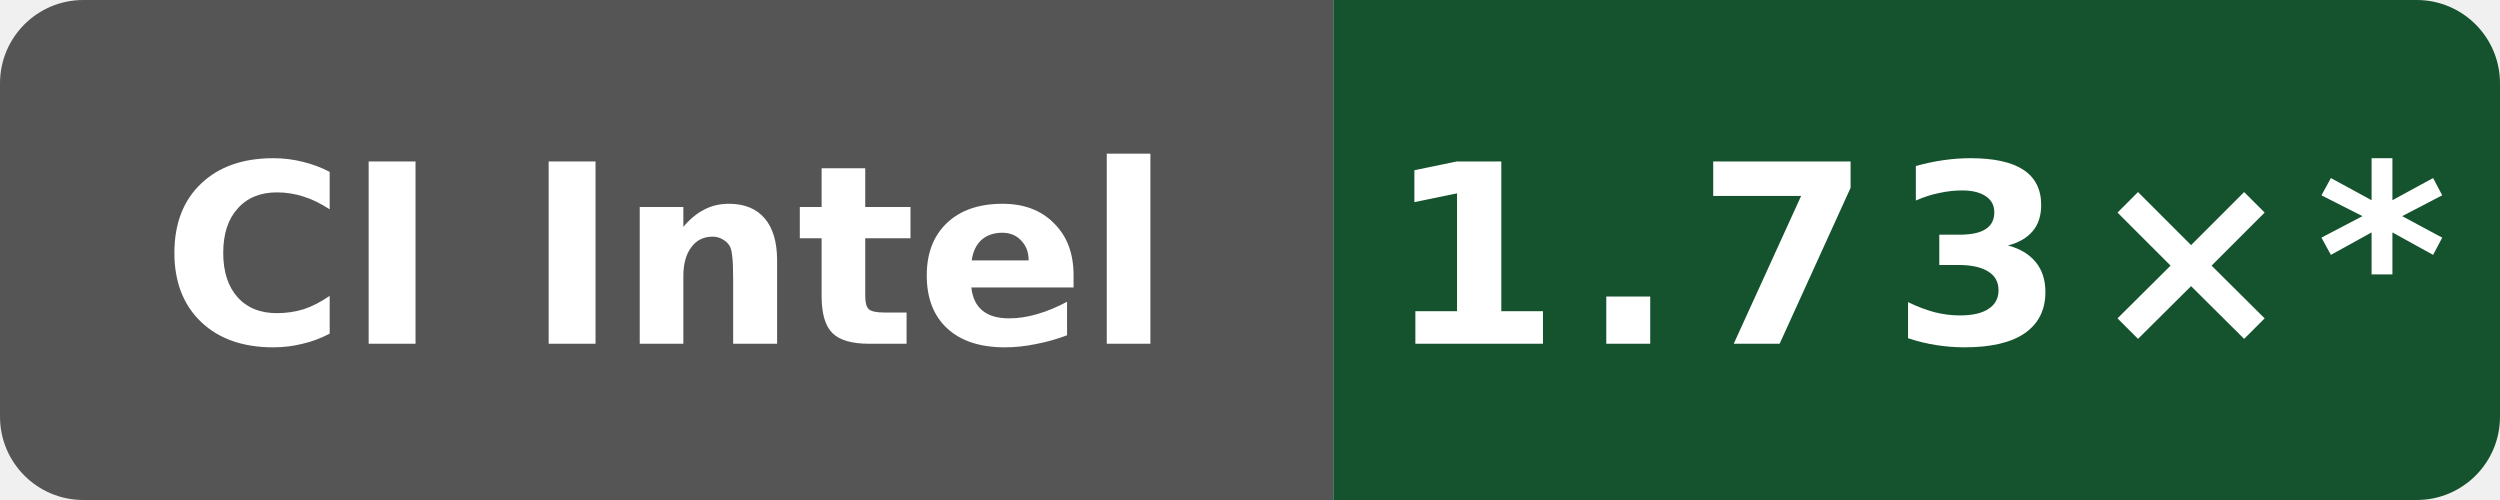
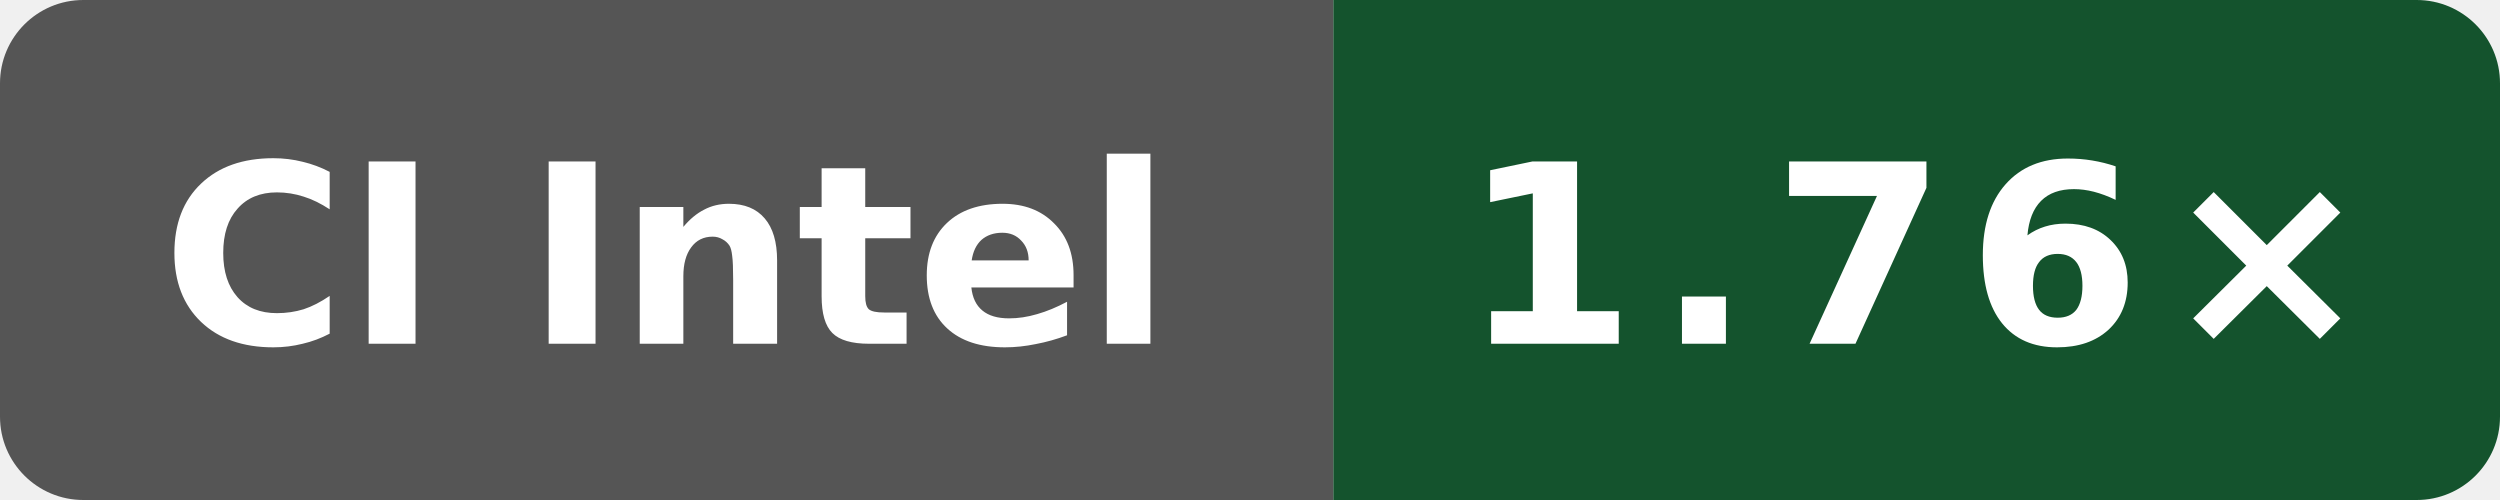
- <svg xmlns="http://www.w3.org/2000/svg" data-original-label="simdjson scalar-compile-clang; INTEL(R) XEON(R) PLATINUM 8573C; revision dc908433031b1e72d07206262cb240cdedc9d13b" data-original-message="1.73×" width="120" height="24" viewBox="0 0 120 24" role="img" aria-label="simdjson scalar-compile-clang; INTEL(R) XEON(R) PLATINUM 8573C; revision dc908433031b1e72d07206262cb240cdedc9d13b; measured dc908433031b1e72d07206262cb240cdedc9d13b; 62 commits behind main: 1.73×*">
+ <svg xmlns="http://www.w3.org/2000/svg" data-original-label="simdjson scalar-compile-clang; INTEL(R) XEON(R) PLATINUM 8573C; revision 1597e573a4882a000810eb15f86d4cb230ce4afd" data-original-message="1.76×" width="120" height="24" viewBox="0 0 120 24" role="img" aria-label="simdjson scalar-compile-clang; INTEL(R) XEON(R) PLATINUM 8573C; revision 1597e573a4882a000810eb15f86d4cb230ce4afd; measured 1597e573a4882a000810eb15f86d4cb230ce4afd; 0 commits behind main: 1.76×">
  <defs>
    <clipPath id="badge">
      <rect width="120" height="24" rx="4" />
    </clipPath>
  </defs>
  <g clip-path="url(#badge)">
    <rect width="64" height="24" fill="#555" />
    <rect x="64" width="56" height="24" fill="#14532d" />
  </g>
  <text x="32" y="16.5" fill="#fff" text-anchor="middle" font-family="Verdana,Geneva,DejaVu Sans,sans-serif" font-size="12" font-weight="700" textLength="52" lengthAdjust="spacingAndGlyphs">CI Intel</text>
-   <text x="92" y="16.5" fill="#fff" text-anchor="middle" font-family="Verdana,Geneva,DejaVu Sans,sans-serif" font-size="12" font-weight="700" letter-spacing="1" textLength="44" lengthAdjust="spacingAndGlyphs">1.73×*</text>
+   <text x="92" y="16.5" fill="#fff" text-anchor="middle" font-family="Verdana,Geneva,DejaVu Sans,sans-serif" font-size="12" font-weight="700" letter-spacing="1" textLength="39" lengthAdjust="spacingAndGlyphs">1.76×</text>
</svg>
